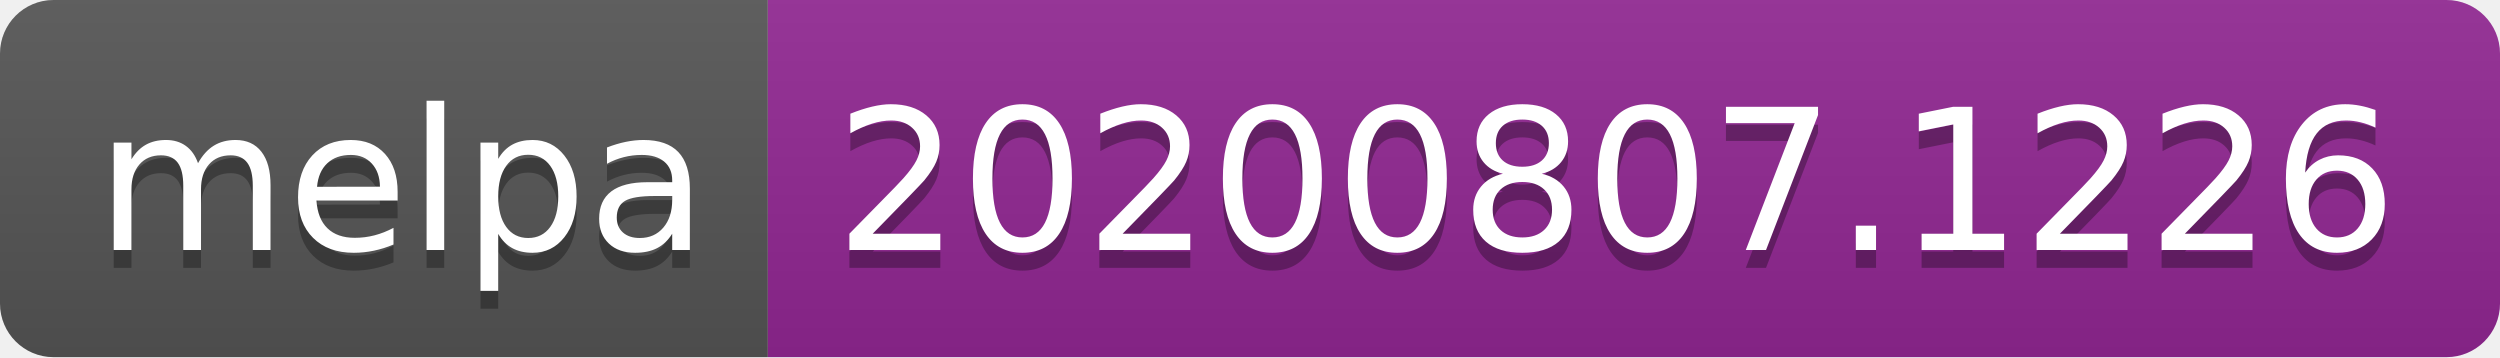
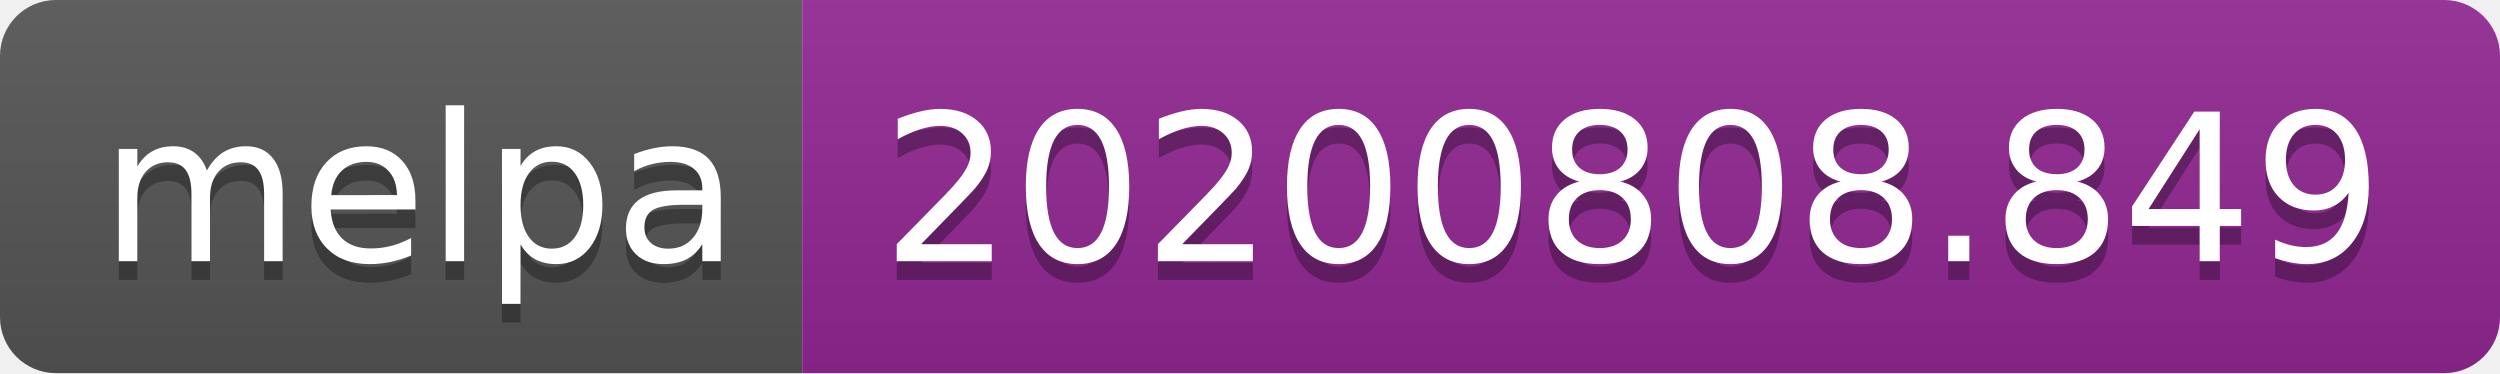
- <svg xmlns="http://www.w3.org/2000/svg" width="140" height="20" role="img" aria-label="melpa: 20200807.1226">
+ <svg xmlns="http://www.w3.org/2000/svg" width="134" height="20" role="img" aria-label="melpa: 20200808.849">
  <linearGradient id="s" x2="0" y2="100%">
    <stop offset="0" stop-color="#bbb" stop-opacity=".1" />
    <stop offset="1" stop-opacity=".1" />
  </linearGradient>
  <clipPath id="r">
-     <rect width="140" height="20" rx="3" fill="#fff" />
+     <rect width="134" height="20" rx="3" fill="#fff" />
  </clipPath>
  <g clip-path="url(#r)">
    <rect width="43" height="20" fill="#555" />
-     <rect x="43" width="97" height="20" fill="#922793" />
-     <rect width="140" height="20" fill="url(#s)" />
+     <rect x="43" width="91" height="20" fill="#922793" />
+     <rect width="134" height="20" fill="url(#s)" />
  </g>
  <g fill="#fff" text-anchor="middle" font-family="Verdana,Geneva,DejaVu Sans,sans-serif" text-rendering="geometricPrecision" font-size="110">
    <text aria-hidden="true" x="225" y="150" fill="#010101" fill-opacity=".3" transform="scale(.1)" textLength="330">melpa</text>
    <text x="225" y="140" transform="scale(.1)" fill="#fff" textLength="330">melpa</text>
-     <text aria-hidden="true" x="905" y="150" fill="#010101" fill-opacity=".3" transform="scale(.1)" textLength="870">20200807.1226</text>
-     <text x="905" y="140" transform="scale(.1)" fill="#fff" textLength="870">20200807.1226</text>
+     <text aria-hidden="true" x="875" y="150" fill="#010101" fill-opacity=".3" transform="scale(.1)" textLength="810">20200808.849</text>
+     <text x="875" y="140" transform="scale(.1)" fill="#fff" textLength="810">20200808.849</text>
  </g>
</svg>
